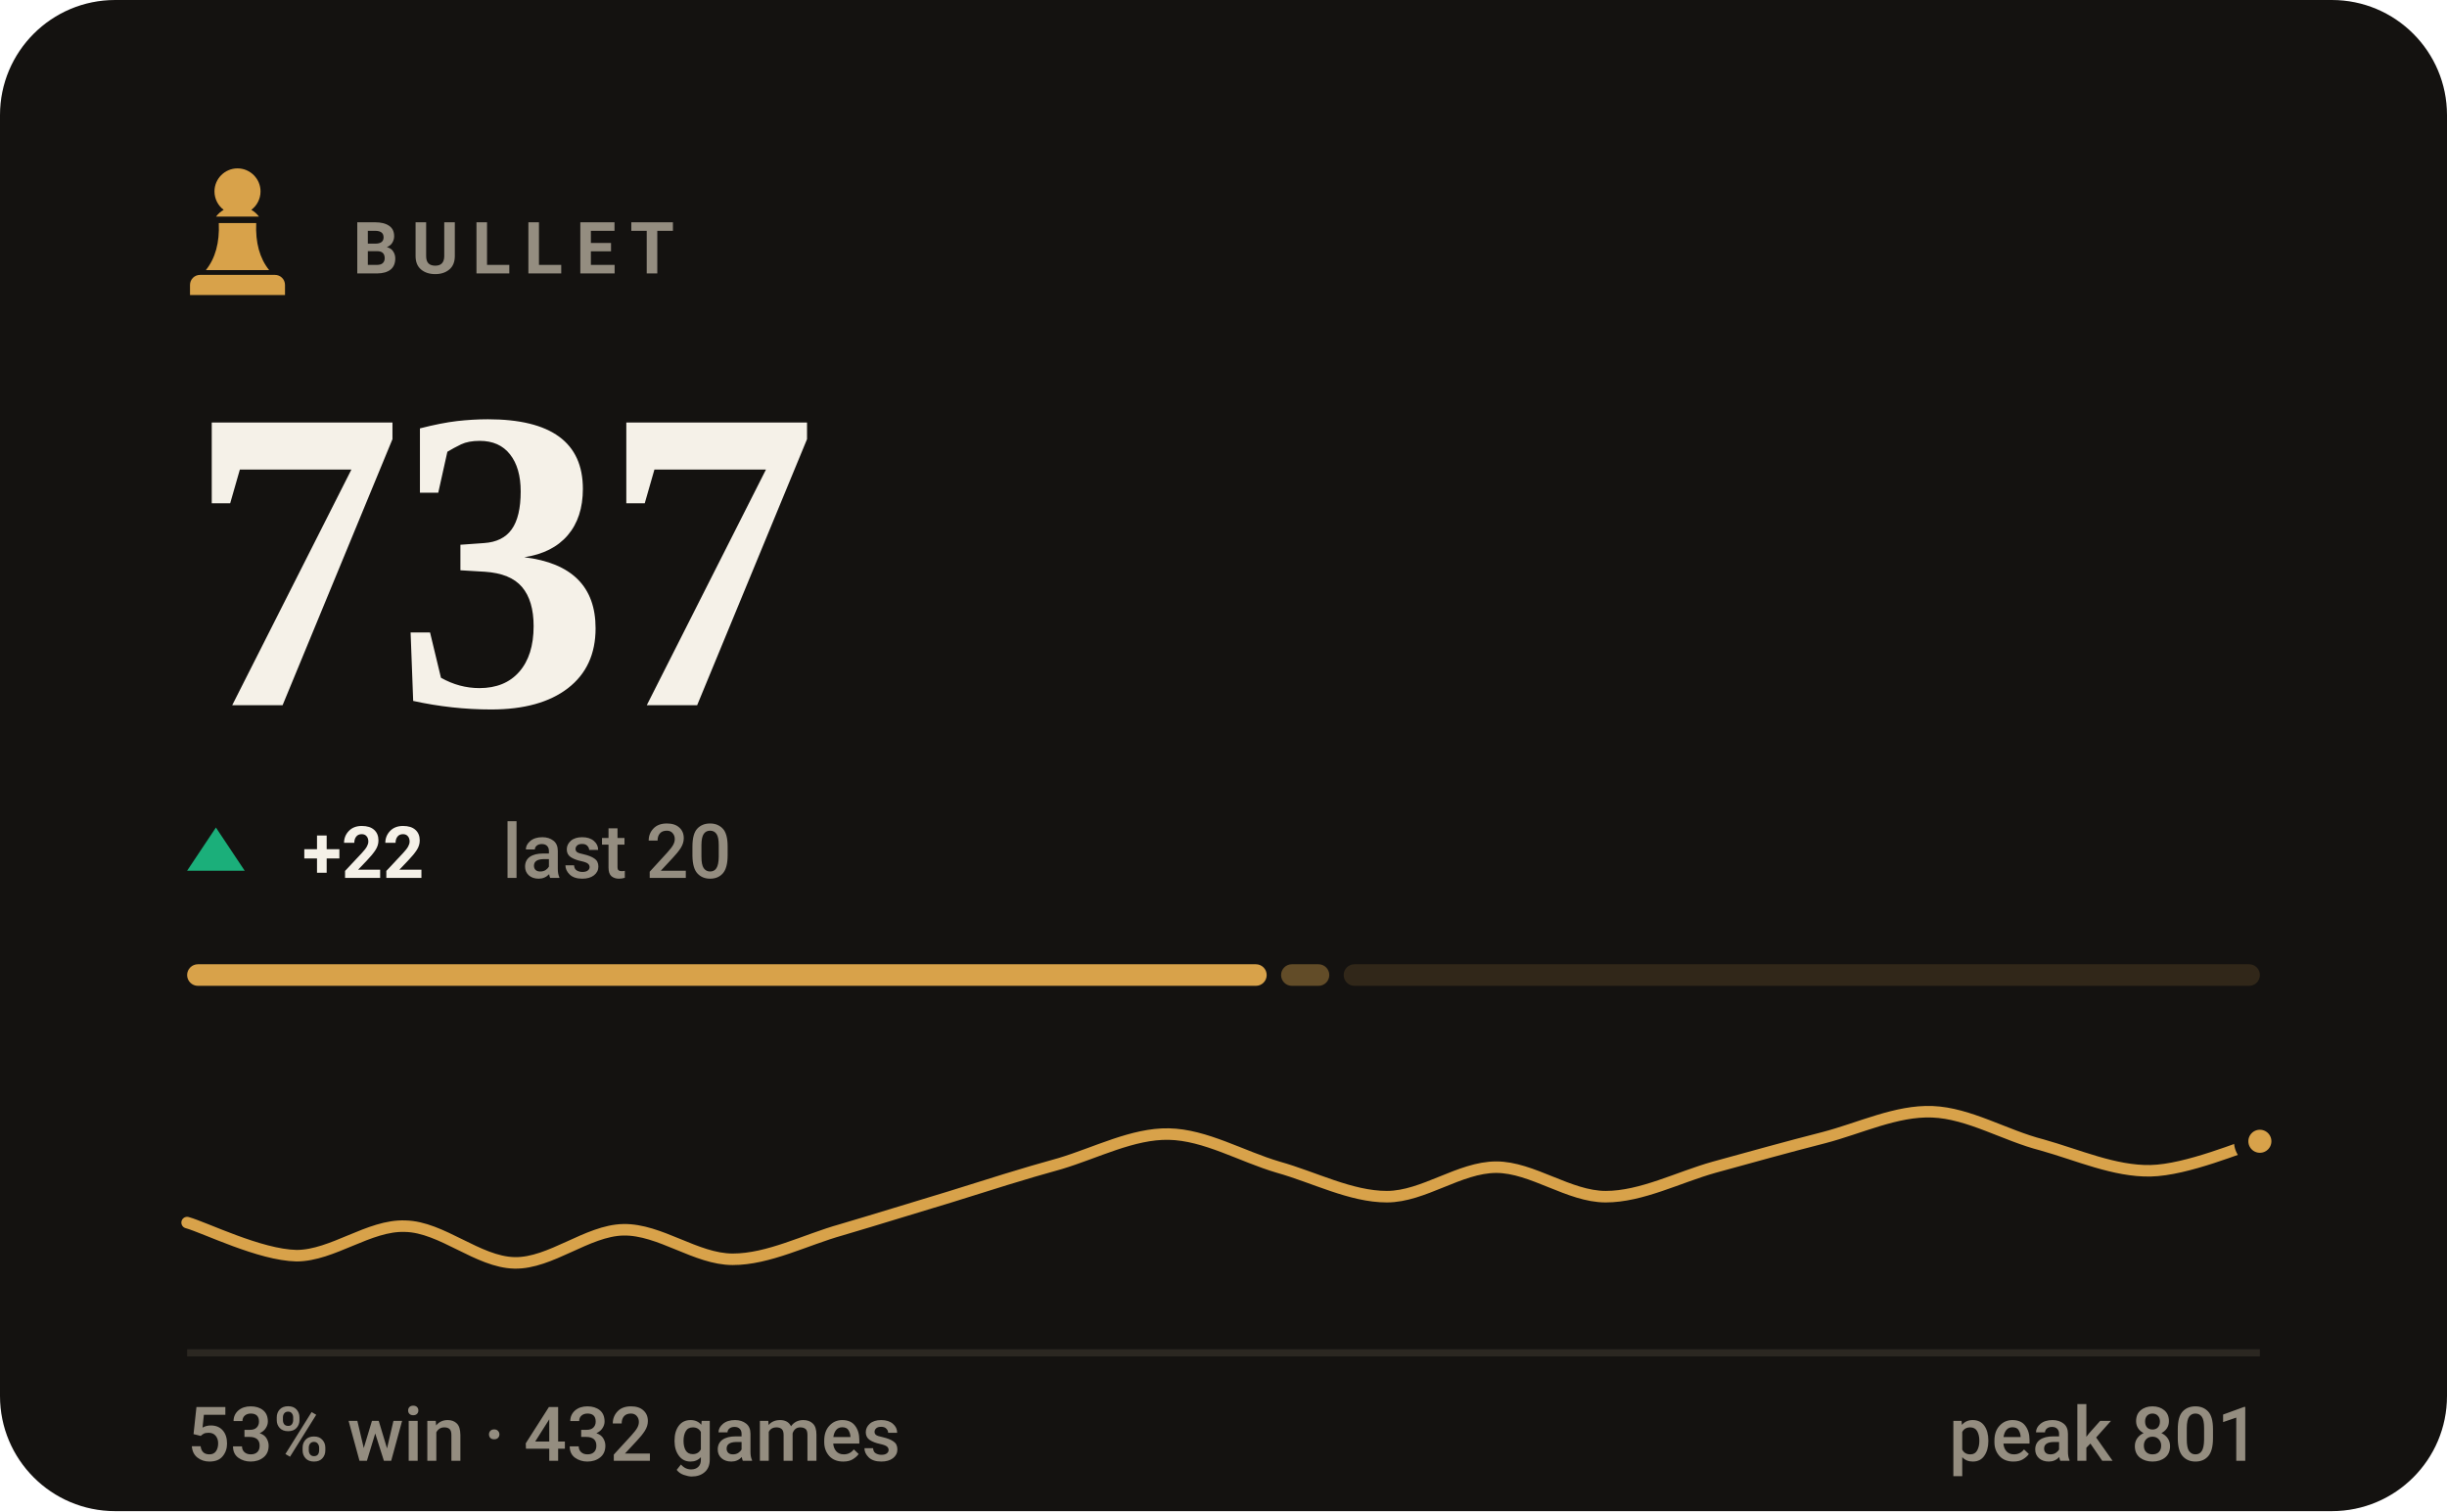
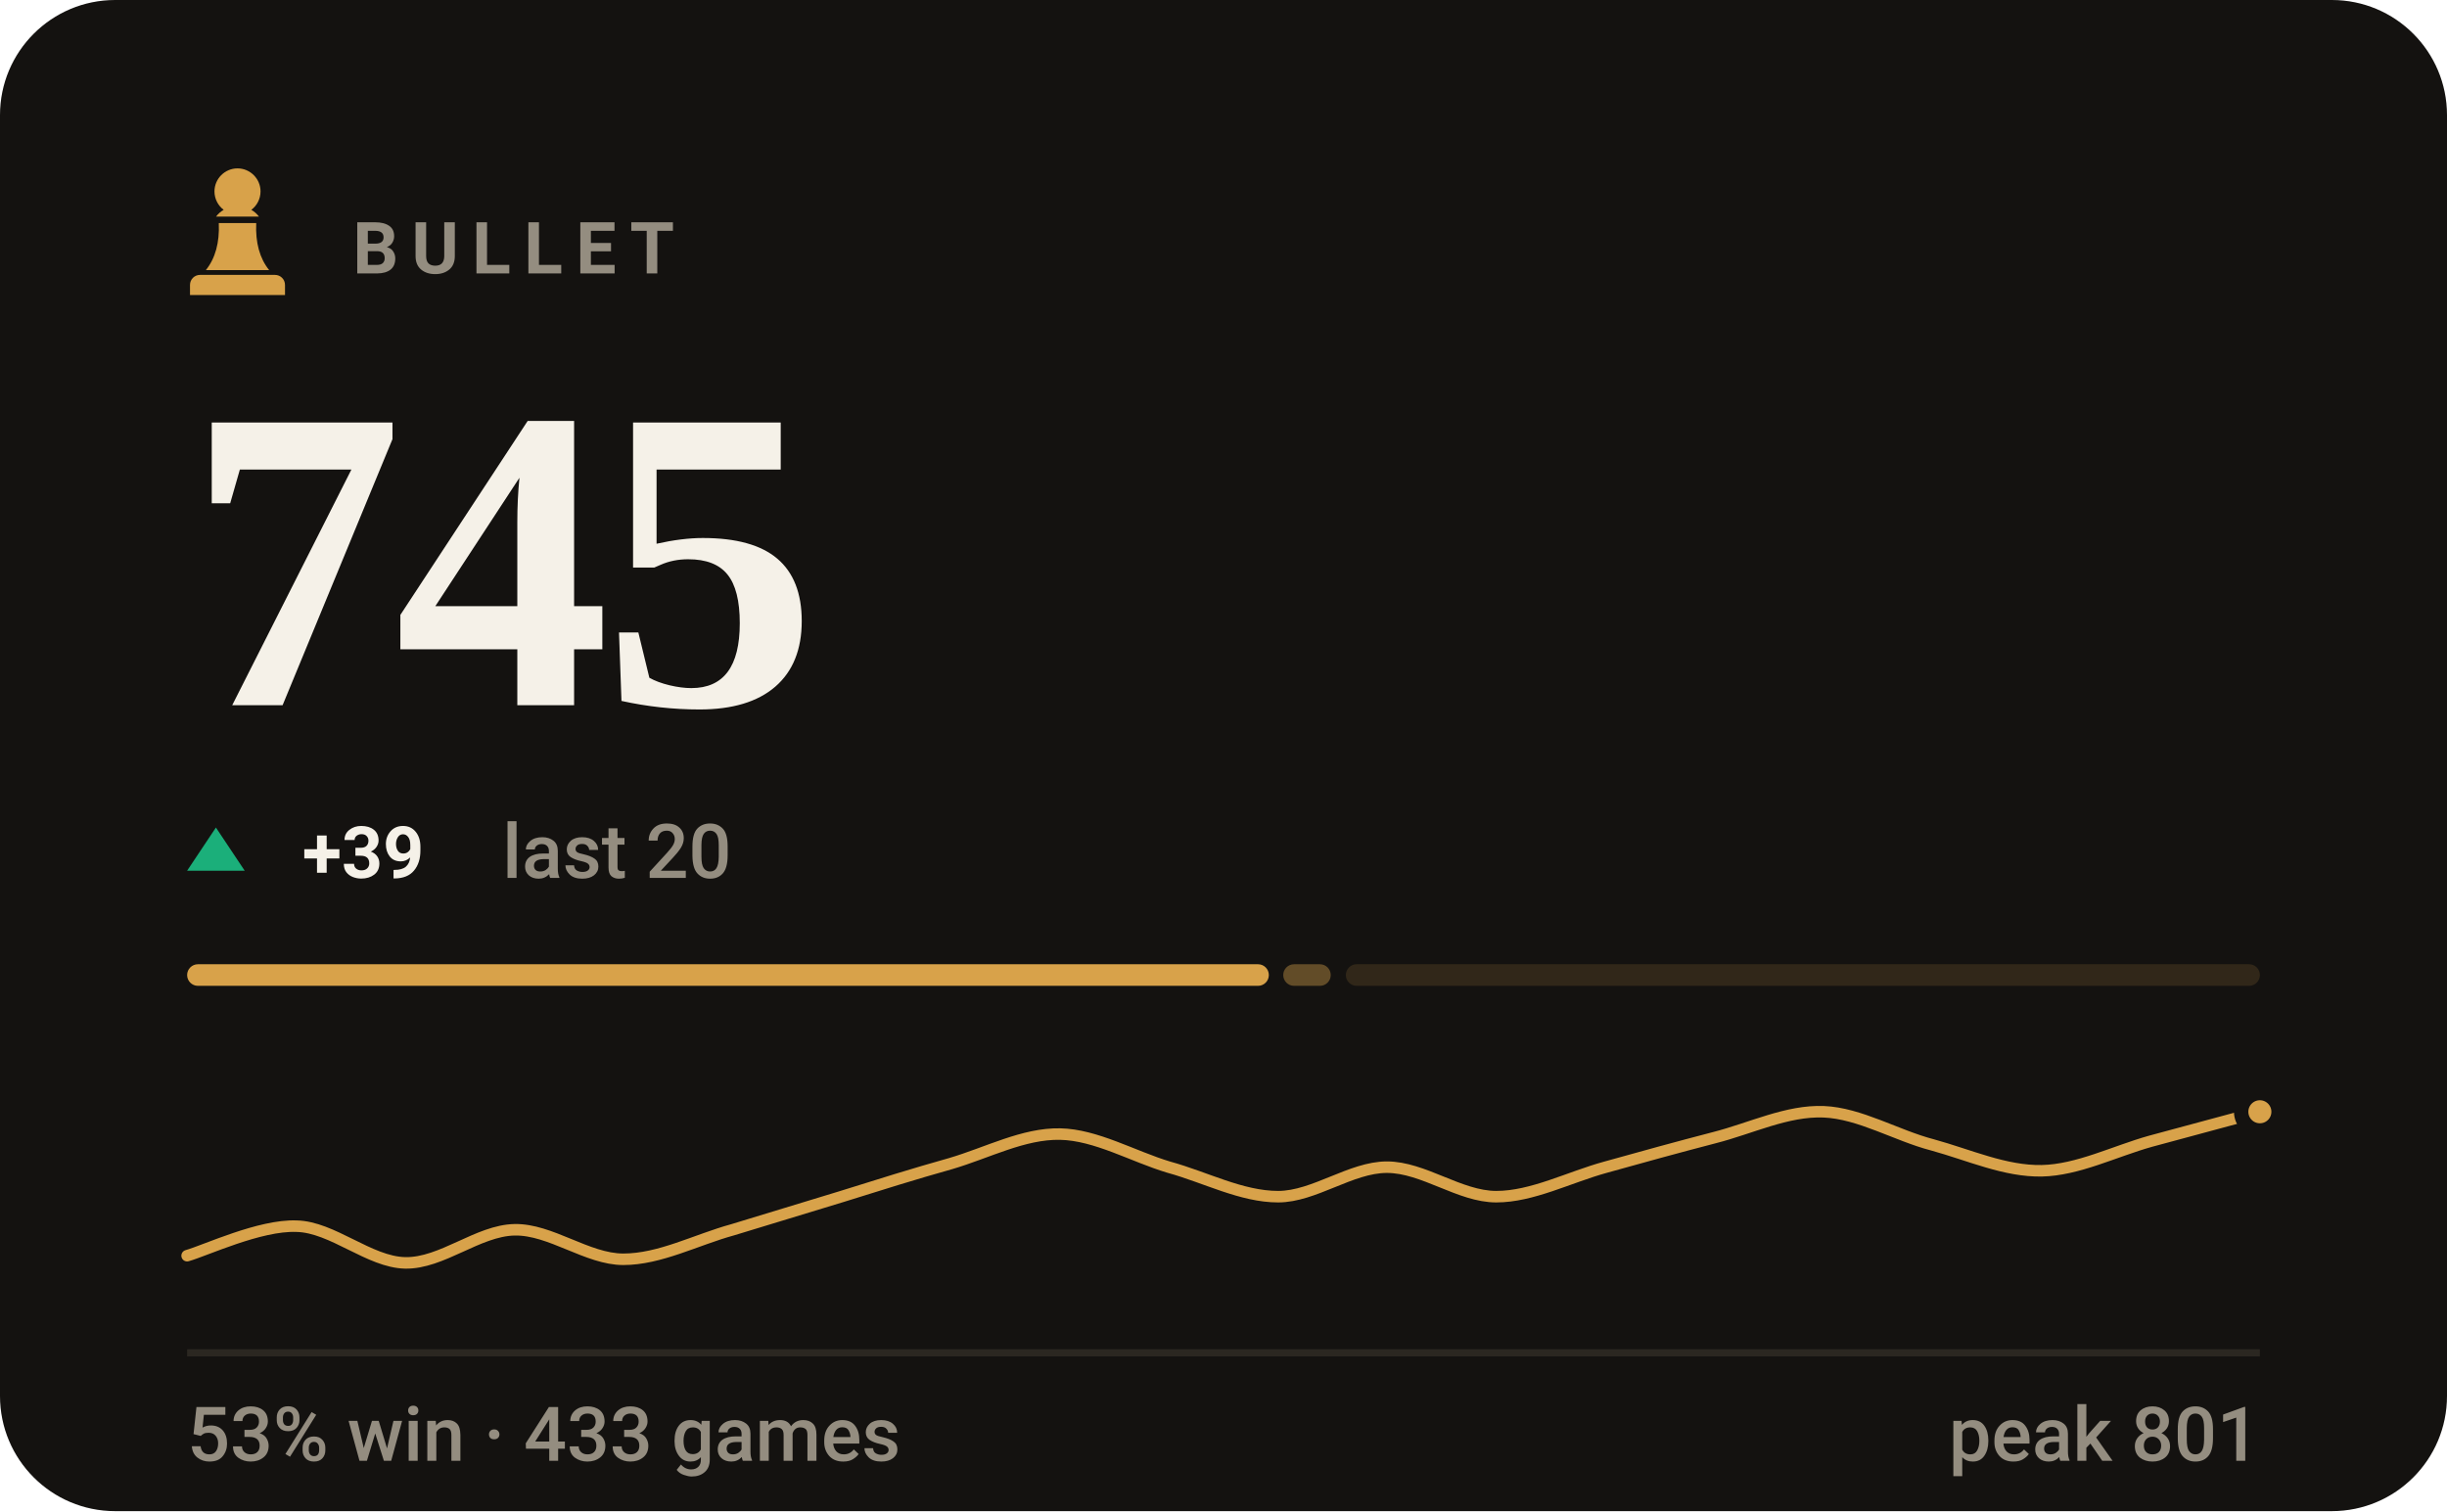
- <svg xmlns="http://www.w3.org/2000/svg" viewBox="0 0 340 210" width="340" height="210" role="img" aria-label="BULLET rating 737, 53% win rate over 432 games">
+ <svg xmlns="http://www.w3.org/2000/svg" viewBox="0 0 340 210" width="340" height="210" role="img" aria-label="BULLET rating 745, 53% win rate over 433 games">
  <style>svg{font-family:-apple-system,BlinkMacSystemFont,'Segoe UI',Roboto,'Helvetica Neue',Arial,sans-serif}text{fill:#f5f1e8;white-space:pre}.bg{fill:#141210}.acc{fill:#d8a24a}.win{fill:#1baf7a}.draw{fill:#8b8f96}.loss{fill:#d03b3b}.lbl{font-size:10px;font-weight:600;letter-spacing:.18em;fill:#948d80}.cap{font-size:10.5px;font-weight:500;fill:#948d80}.num{font-family:Georgia,'Times New Roman',Times,serif;font-weight:700;letter-spacing:-.02em}.tick{font-size:9px;font-weight:500;fill:#948d80;opacity:.75}.dl{font-size:10px;font-weight:600}.rule{stroke:#2b2721;stroke-width:1;fill:none}.grid{stroke:#2b2721;stroke-width:1;fill:none;opacity:.7}.ln{fill:none;stroke:#d8a24a;stroke-width:2;stroke-linecap:round;stroke-linejoin:round}.ring{stroke:#141210;stroke-width:2}.hollow{fill:none;stroke-width:1.5}.sq{fill:#f5f1e8;opacity:.035}</style>
  <rect class="bg" width="340" height="210" rx="16" />
  <g class="acc" transform="translate(23.0,21.8) scale(0.2)">
    <path d="M50 8c-8.8 0-16 7.2-16 16 0 5.2 2.5 9.9 6.4 12.8-2.1 1.2-3.9 2.8-5.3 4.7h29.8c-1.4-1.9-3.2-3.5-5.3-4.7C63.5 33.9 66 29.2 66 24c0-8.8-7.2-16-16-16zM37 46c.6 13.6-2.4 24.5-9 32.7h44c-6.6-8.2-9.6-19.1-9-32.7H37zM24 82h52c3.9 0 7 3.1 7 7v7H17v-7c0-3.9 3.1-7 7-7z" />
  </g>
  <text class="lbl" x="49" y="38">BULLET</text>
-   <text class="num" x="26" y="98" style="font-size:60px">737</text>
+   <text class="num" x="26" y="98" style="font-size:60px">745</text>
  <path fill="#1baf7a" d="M30 115L34 121H26Z" />
-   <text class="dl" x="42" y="122" fill="#1baf7a">+22</text>
+   <text class="dl" x="42" y="122" fill="#1baf7a">+39</text>
  <text class="cap" x="69.8" y="122">last 20</text>
-   <rect x="26.0" y="134" width="150.0" height="3" rx="1.5" fill="#d8a24a" opacity="1" />
-   <rect x="178.0" y="134" width="6.7" height="3" rx="1.5" fill="#d8a24a" opacity="0.4" />
-   <rect x="186.7" y="134" width="127.3" height="3" rx="1.5" fill="#d8a24a" opacity="0.15" />
-   <path class="ln" style="stroke-width:1.6" d="M26.0 169.9C28.5 170.6 36.1 174.4 41.2 174.5C46.2 174.5 51.3 170.2 56.3 170.4C61.4 170.5 66.4 175.4 71.5 175.5C76.5 175.6 81.6 171.0 86.6 170.9C91.7 170.8 96.7 175.0 101.8 175.0C106.8 175.0 111.9 172.3 116.9 170.9C122.0 169.4 127.1 167.8 132.1 166.3C137.2 164.7 142.2 163.1 147.3 161.7C152.3 160.2 157.4 157.5 162.4 157.6C167.5 157.7 172.5 160.7 177.6 162.2C182.6 163.6 187.7 166.3 192.7 166.3C197.8 166.3 202.8 162.2 207.9 162.2C212.9 162.2 218.0 166.3 223.1 166.3C228.1 166.3 233.2 163.6 238.2 162.2C243.3 160.8 248.3 159.4 253.4 158.1C258.4 156.8 263.5 154.3 268.5 154.5C273.6 154.7 278.6 157.8 283.7 159.1C288.7 160.5 293.8 162.8 298.8 162.7C303.9 162.6 311.5 159.3 314.0 158.6" />
-   <circle class="acc ring" cx="314.0" cy="158.6" r="2.6" />
+   <rect x="26.0" y="134" width="150.3" height="3" rx="1.5" fill="#d8a24a" opacity="1" />
+   <rect x="178.3" y="134" width="6.6" height="3" rx="1.5" fill="#d8a24a" opacity="0.4" />
+   <rect x="187.0" y="134" width="127.0" height="3" rx="1.5" fill="#d8a24a" opacity="0.15" />
+   <path class="ln" style="stroke-width:1.6" d="M26.0 174.5C28.5 173.8 36.1 170.2 41.2 170.4C46.2 170.5 51.3 175.4 56.3 175.5C61.4 175.6 66.4 171.0 71.5 170.9C76.5 170.8 81.6 175.0 86.6 175.0C91.7 175.0 96.7 172.3 101.8 170.9C106.8 169.4 111.9 167.8 116.9 166.3C122.0 164.7 127.1 163.1 132.1 161.7C137.2 160.2 142.2 157.5 147.3 157.6C152.3 157.7 157.4 160.7 162.4 162.2C167.5 163.6 172.5 166.3 177.6 166.3C182.6 166.3 187.7 162.2 192.7 162.2C197.8 162.2 202.8 166.3 207.9 166.3C212.9 166.3 218.0 163.6 223.1 162.2C228.1 160.8 233.2 159.4 238.2 158.1C243.3 156.8 248.3 154.3 253.4 154.5C258.4 154.7 263.5 157.8 268.5 159.1C273.6 160.5 278.6 162.8 283.7 162.7C288.7 162.6 293.8 160.0 298.8 158.6C303.9 157.2 311.5 155.2 314.0 154.5" />
+   <circle class="acc ring" cx="314.0" cy="154.5" r="2.6" />
  <line class="rule" x1="26" y1="188" x2="314" y2="188" />
-   <text class="cap" x="26" y="203">53% win · 432 games</text>
+   <text class="cap" x="26" y="203">53% win · 433 games</text>
  <text class="cap" x="314" y="203" text-anchor="end">peak 801</text>
</svg>
